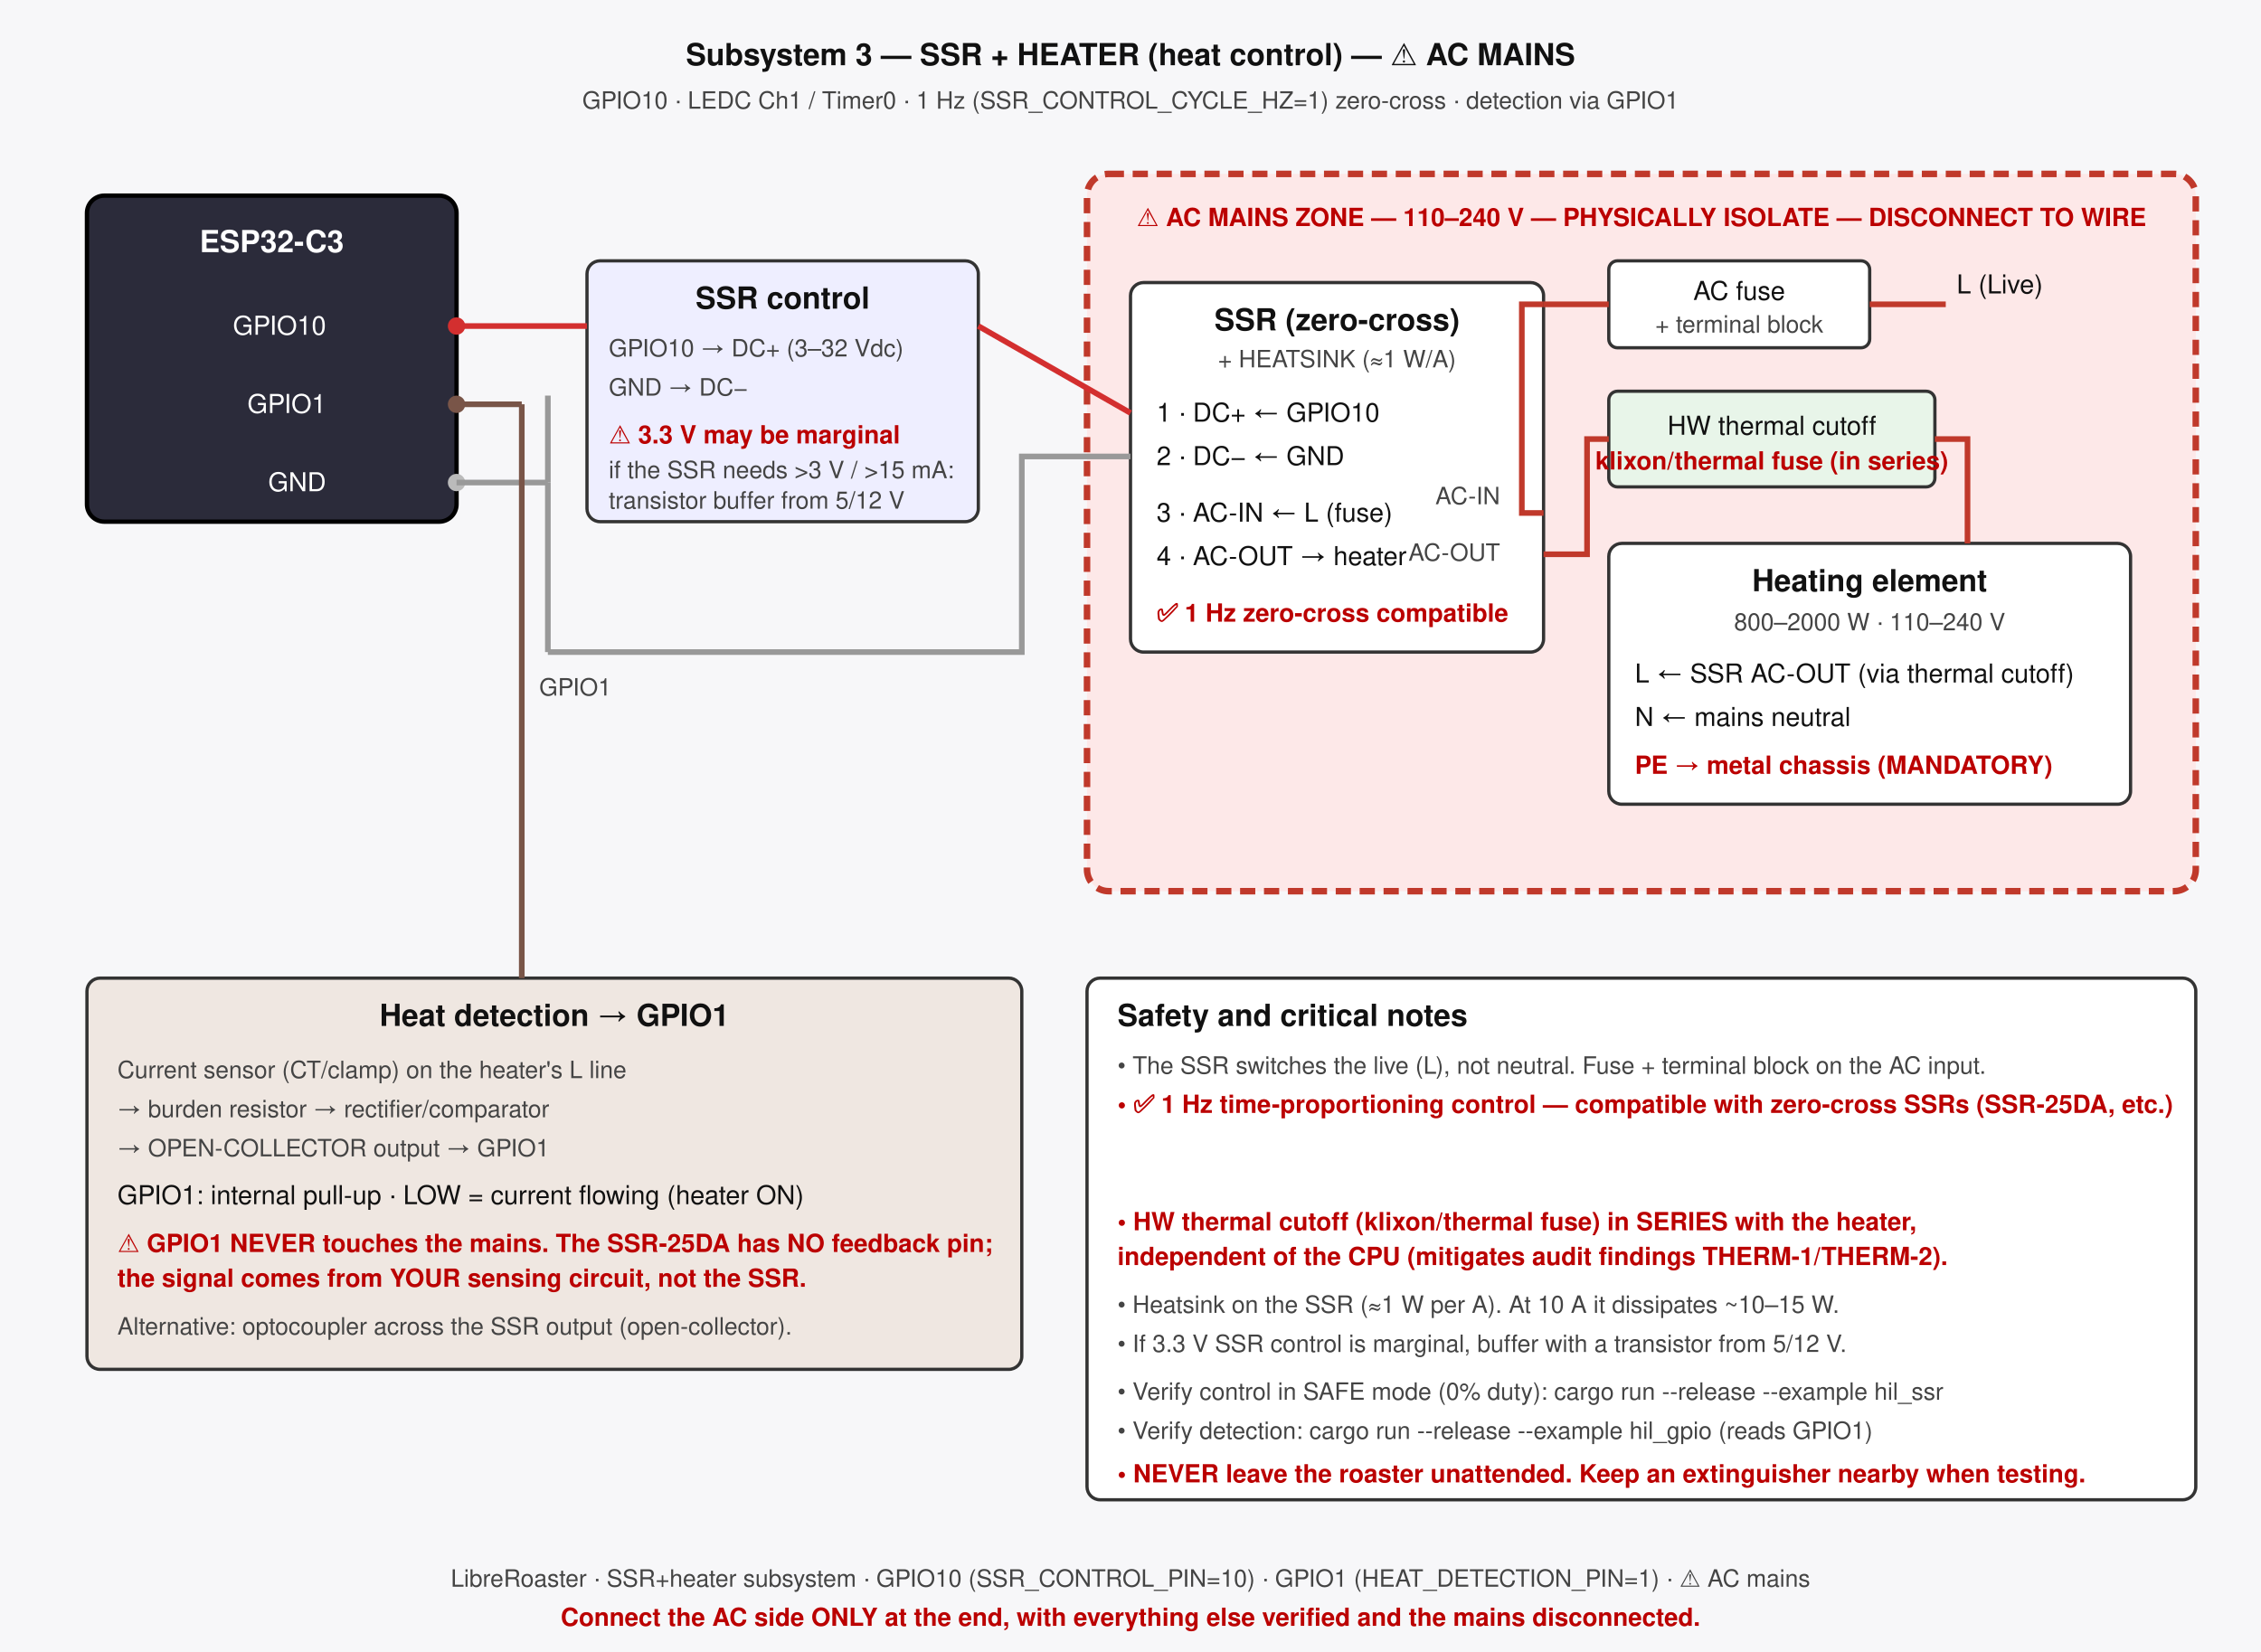
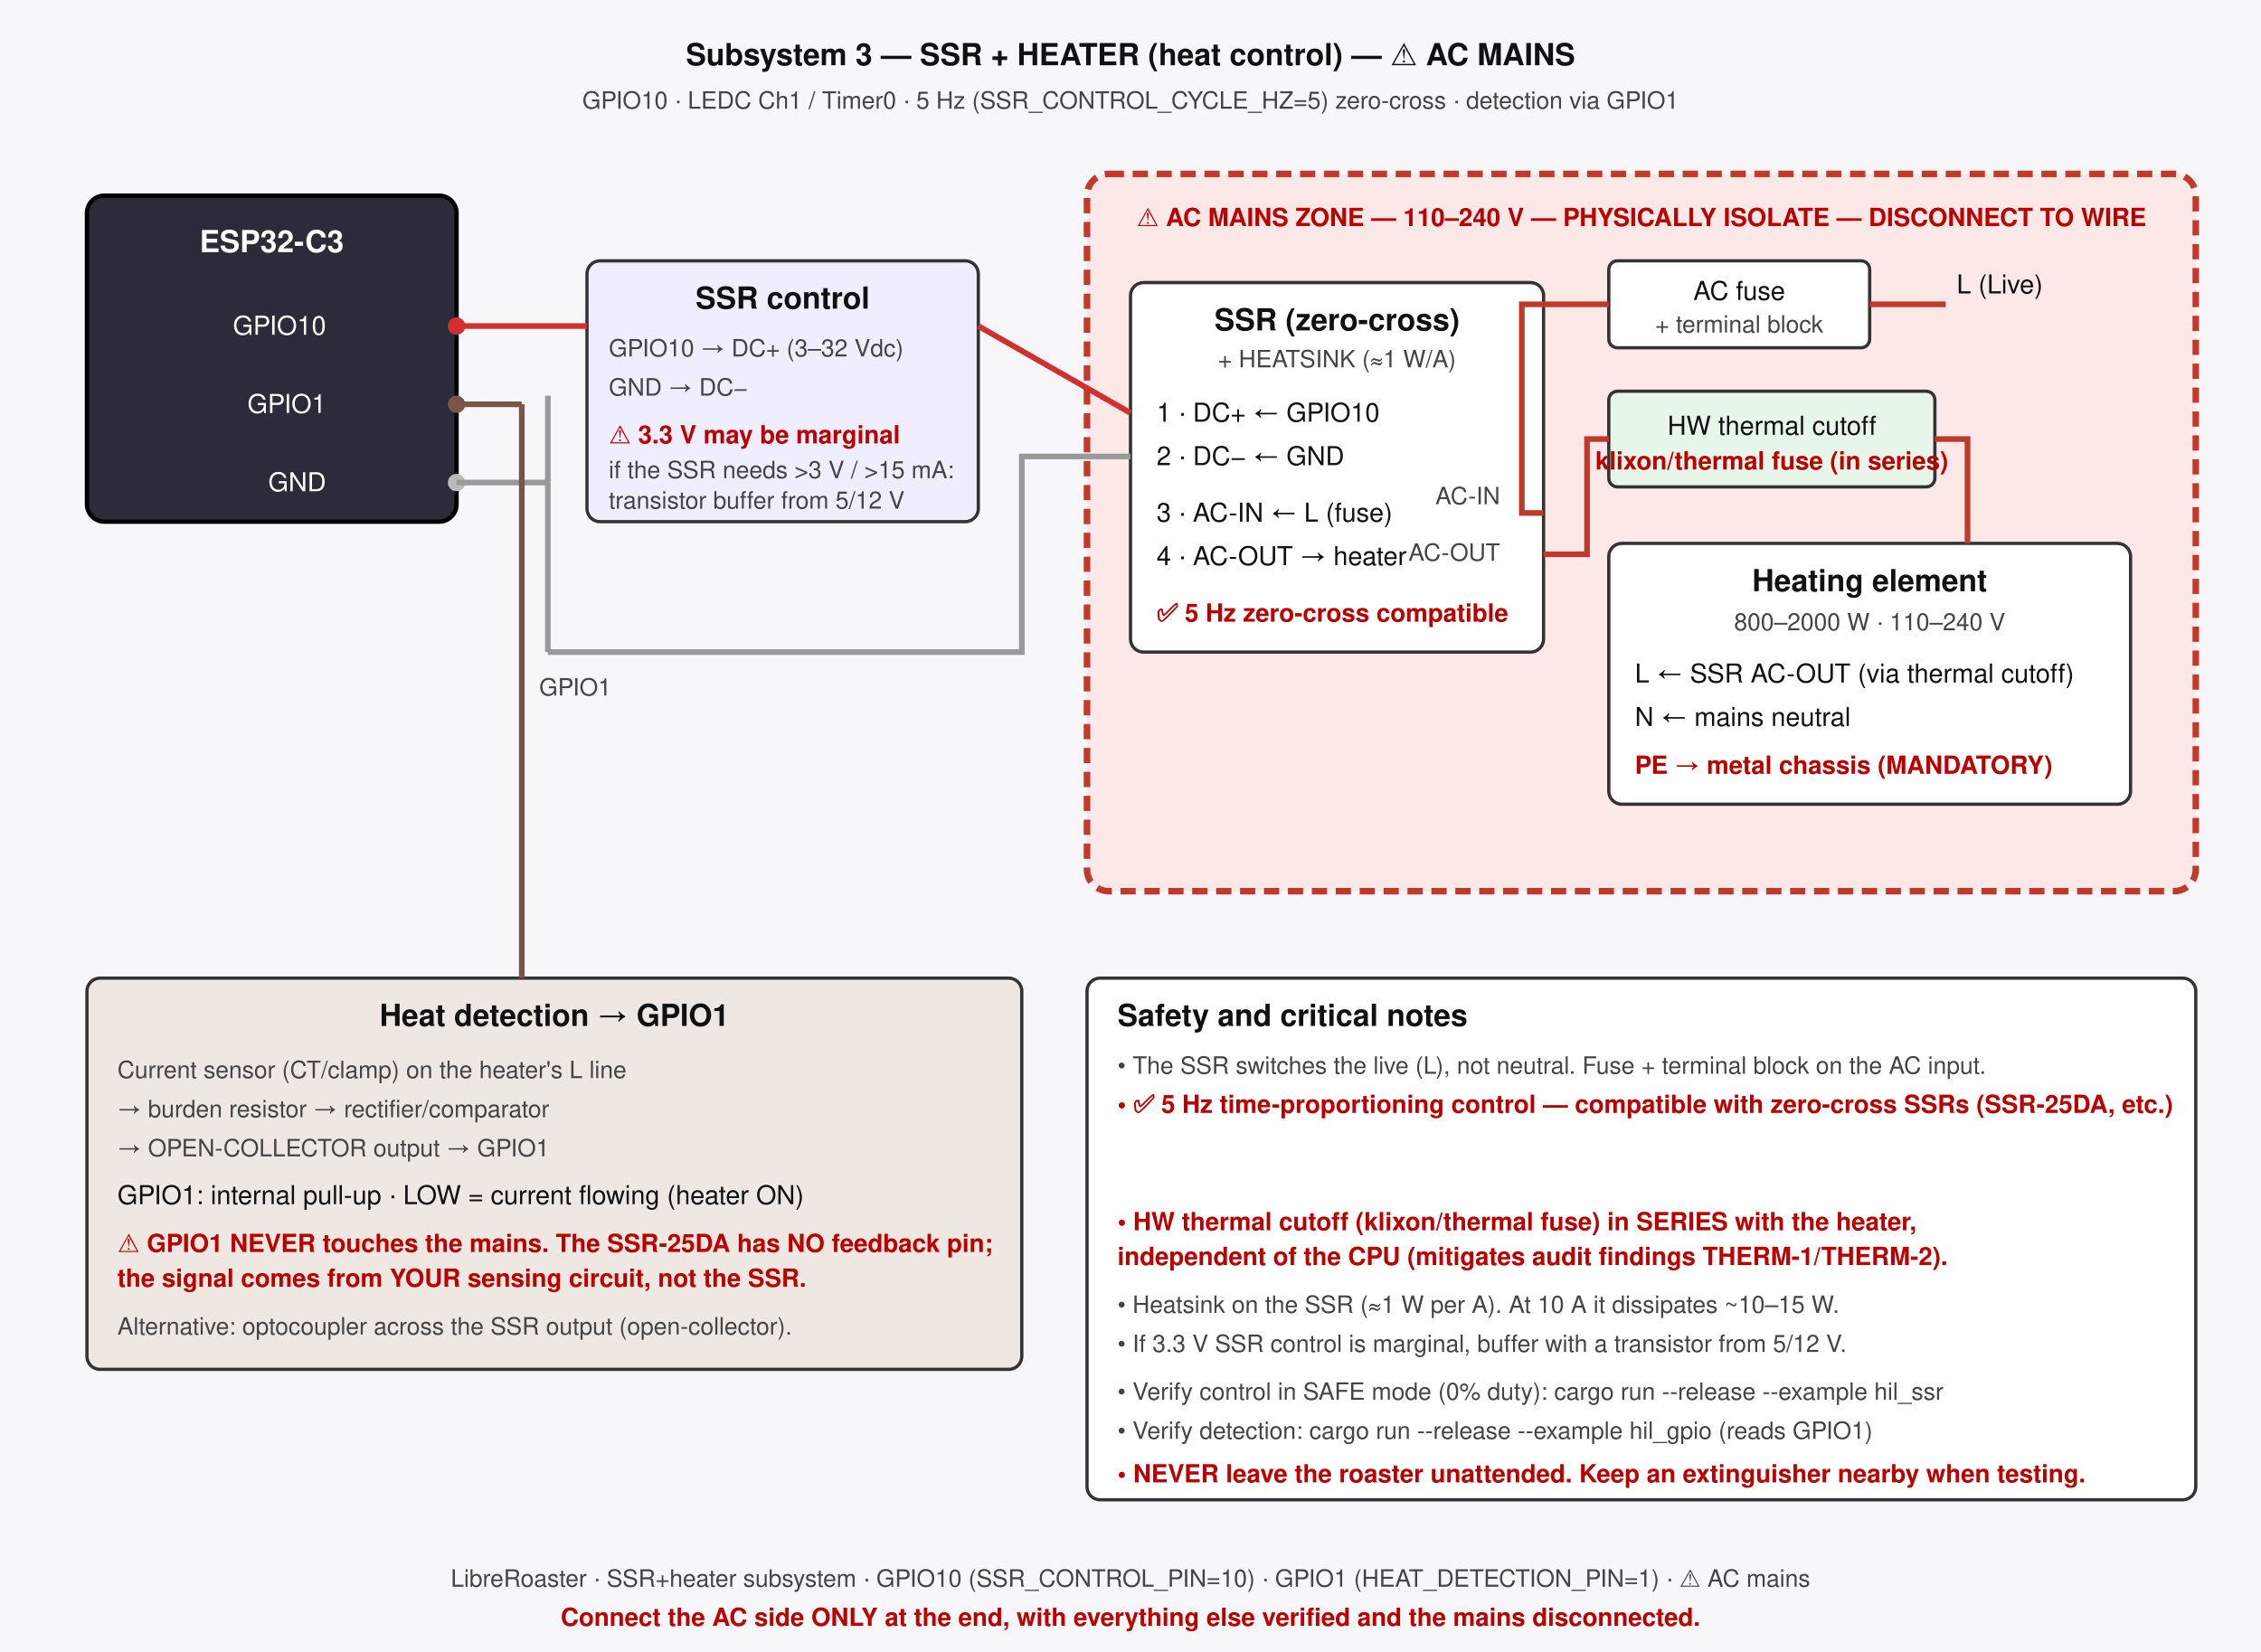
<svg xmlns="http://www.w3.org/2000/svg" width="1040" height="760" viewBox="0 0 1040 760" font-family="Helvetica,Arial,sans-serif">
  <defs>
    <style>
    .box{stroke:#333;stroke-width:1.5;}
    .chip{fill:#2b2b3a;stroke:#000;stroke-width:2;}
    .t{fill:#111;font-size:14px;font-weight:bold;} .tw{fill:#fff;font-size:14px;font-weight:bold;}
    .p{fill:#111;font-size:12px;} .pw{fill:#fff;font-size:12px;}
    .n{fill:#444;font-size:11px;} .w{fill:#b00;font-size:11.5px;font-weight:bold;}
    .wire{stroke-width:2.6;fill:none;}
    .danger{fill:#fde8e8;stroke:#c0392b;stroke-width:3;stroke-dasharray:7 4;}
  </style>
  </defs>
  <rect width="1040" height="760" fill="#f7f7f9" />
  <text x="520" y="30" text-anchor="middle" class="t" font-size="18">Subsystem 3 — SSR + HEATER (heat control) — ⚠ AC MAINS</text>
-   <text x="520" y="50" text-anchor="middle" class="n">GPIO10 · LEDC Ch1 / Timer0 · 1 Hz (SSR_CONTROL_CYCLE_HZ=1) zero-cross · detection via GPIO1</text>
+   <text x="520" y="50" text-anchor="middle" class="n">GPIO10 · LEDC Ch1 / Timer0 · 5 Hz (SSR_CONTROL_CYCLE_HZ=5) zero-cross · detection via GPIO1</text>
  <rect x="40" y="90" width="170" height="150" rx="8" class="chip" />
  <text x="125" y="116" text-anchor="middle" class="tw">ESP32-C3</text>
  <circle cx="210" cy="150" r="4" fill="#D32F2F" />
  <text x="150" y="154" text-anchor="end" class="pw">GPIO10</text>
  <circle cx="210" cy="186" r="4" fill="#795548" />
  <text x="150" y="190" text-anchor="end" class="pw">GPIO1</text>
  <circle cx="210" cy="222" r="4" fill="#bbb" />
  <text x="150" y="226" text-anchor="end" class="pw">GND</text>
  <rect x="270" y="120" width="180" height="120" rx="6" fill="#eef" class="box" />
  <text x="360" y="142" text-anchor="middle" class="t" font-size="12">SSR control</text>
  <text x="280" y="164" class="n">GPIO10 → DC+ (3–32 Vdc)</text>
  <text x="280" y="182" class="n">GND   → DC−</text>
  <text x="280" y="204" class="w">⚠ 3.3 V may be marginal</text>
  <text x="280" y="220" class="n">if the SSR needs &gt;3 V / &gt;15 mA:</text>
  <text x="280" y="234" class="n">transistor buffer from 5/12 V</text>
  <line x1="210" y1="150" x2="270" y2="150" class="wire" stroke="#D32F2F" />
  <line x1="210" y1="222" x2="252" y2="222" class="wire" stroke="#999" />
  <line x1="252" y1="222" x2="252" y2="182" class="wire" stroke="#999" />
  <rect x="500" y="80" width="510" height="330" rx="10" class="danger" />
  <text x="755" y="104" text-anchor="middle" class="w" font-size="14">⚠ AC MAINS ZONE — 110–240 V — PHYSICALLY ISOLATE — DISCONNECT TO WIRE</text>
  <rect x="520" y="130" width="190" height="170" rx="6" fill="#fff" class="box" />
  <text x="615" y="152" text-anchor="middle" class="t" font-size="13">SSR (zero-cross)</text>
  <text x="615" y="169" text-anchor="middle" class="n">+ HEATSINK (≈1 W/A)</text>
  <text x="532" y="194" class="p">1 · DC+  ← GPIO10</text>
  <text x="532" y="214" class="p">2 · DC−  ← GND</text>
  <text x="532" y="240" class="p">3 · AC-IN  ← L (fuse)</text>
  <text x="532" y="260" class="p">4 · AC-OUT → heater</text>
-   <text x="532" y="286" class="w">✅ 1 Hz zero-cross compatible</text>
+   <text x="532" y="286" class="w">✅ 5 Hz zero-cross compatible</text>
  <line x1="450" y1="150" x2="520" y2="190" class="wire" stroke="#D32F2F" />
  <line x1="252" y1="222" x2="252" y2="300" class="wire" stroke="#999" />
  <polyline class="wire" stroke="#999" points="252,300 470,300 470,210 520,210" />
  <rect x="740" y="120" width="120" height="40" rx="4" fill="#fff" class="box" />
  <text x="800" y="138" text-anchor="middle" class="p">AC fuse</text>
  <text x="800" y="153" text-anchor="middle" class="n">+ terminal block</text>
  <text x="900" y="135" class="p">L (Live)</text>
  <line x1="860" y1="140" x2="895" y2="140" class="wire" stroke="#c0392b" />
  <line x1="740" y1="140" x2="710" y2="140" class="wire" stroke="#c0392b" />
  <polyline class="wire" stroke="#c0392b" points="710,140 700,140 700,236 710,236" />
  <text x="690" y="232" text-anchor="end" class="n">AC-IN</text>
  <rect x="740" y="180" width="150" height="44" rx="4" fill="#e8f5e9" class="box" />
  <text x="815" y="200" text-anchor="middle" class="p">HW thermal cutoff</text>
  <text x="815" y="216" text-anchor="middle" class="w">klixon/thermal fuse (in series)</text>
  <rect x="740" y="250" width="240" height="120" rx="6" fill="#fff" class="box" />
  <text x="860" y="272" text-anchor="middle" class="t" font-size="13">Heating element</text>
  <text x="860" y="290" text-anchor="middle" class="n">800–2000 W · 110–240 V</text>
  <text x="752" y="314" class="p">L ← SSR AC-OUT (via thermal cutoff)</text>
  <text x="752" y="334" class="p">N ← mains neutral</text>
  <text x="752" y="356" class="w">PE → metal chassis (MANDATORY)</text>
  <polyline class="wire" stroke="#c0392b" points="710,255 730,255 730,202 740,202" />
  <text x="690" y="258" text-anchor="end" class="n">AC-OUT</text>
  <polyline class="wire" stroke="#c0392b" points="890,202 905,202 905,250" />
  <rect x="40" y="450" width="430" height="180" rx="6" fill="#efe7e1" class="box" />
  <text x="255" y="472" text-anchor="middle" class="t" font-size="13">Heat detection → GPIO1</text>
  <text x="54" y="496" class="n">Current sensor (CT/clamp) on the heater's L line</text>
  <text x="54" y="514" class="n">  → burden resistor → rectifier/comparator</text>
  <text x="54" y="532" class="n">  → OPEN-COLLECTOR output → GPIO1</text>
  <text x="54" y="554" class="p">GPIO1: internal pull-up · LOW = current flowing (heater ON)</text>
  <text x="54" y="576" class="w">⚠ GPIO1 NEVER touches the mains. The SSR-25DA has NO feedback pin;</text>
  <text x="54" y="592" class="w">   the signal comes from YOUR sensing circuit, not the SSR.</text>
  <text x="54" y="614" class="n">Alternative: optocoupler across the SSR output (open-collector).</text>
  <line x1="210" y1="186" x2="240" y2="186" class="wire" stroke="#795548" />
  <polyline class="wire" stroke="#795548" points="240,186 240,450" />
  <text x="248" y="320" class="n">GPIO1</text>
  <rect x="500" y="450" width="510" height="240" rx="6" fill="#fff" class="box" />
  <text x="514" y="472" class="t" font-size="13">Safety and critical notes</text>
  <text x="514" y="494" class="n">• The SSR switches the live (L), not neutral. Fuse + terminal block on the AC input.</text>
-   <text x="514" y="512" class="w">• ✅ 1 Hz time-proportioning control — compatible with zero-cross SSRs (SSR-25DA, etc.)</text>
+   <text x="514" y="512" class="w">• ✅ 5 Hz time-proportioning control — compatible with zero-cross SSRs (SSR-25DA, etc.)</text>
  <text x="514" y="566" class="w">• HW thermal cutoff (klixon/thermal fuse) in SERIES with the heater,</text>
  <text x="514" y="582" class="w">   independent of the CPU (mitigates audit findings THERM-1/THERM-2).</text>
  <text x="514" y="604" class="n">• Heatsink on the SSR (≈1 W per A). At 10 A it dissipates ~10–15 W.</text>
  <text x="514" y="622" class="n">• If 3.3 V SSR control is marginal, buffer with a transistor from 5/12 V.</text>
  <text x="514" y="644" class="n">• Verify control in SAFE mode (0% duty): cargo run --release --example hil_ssr</text>
  <text x="514" y="662" class="n">• Verify detection: cargo run --release --example hil_gpio (reads GPIO1)</text>
  <text x="514" y="682" class="w">• NEVER leave the roaster unattended. Keep an extinguisher nearby when testing.</text>
  <text x="520" y="730" text-anchor="middle" class="n">LibreRoaster · SSR+heater subsystem · GPIO10 (SSR_CONTROL_PIN=10) · GPIO1 (HEAT_DETECTION_PIN=1) · ⚠ AC mains</text>
  <text x="520" y="748" text-anchor="middle" class="w">Connect the AC side ONLY at the end, with everything else verified and the mains disconnected.</text>
</svg>
